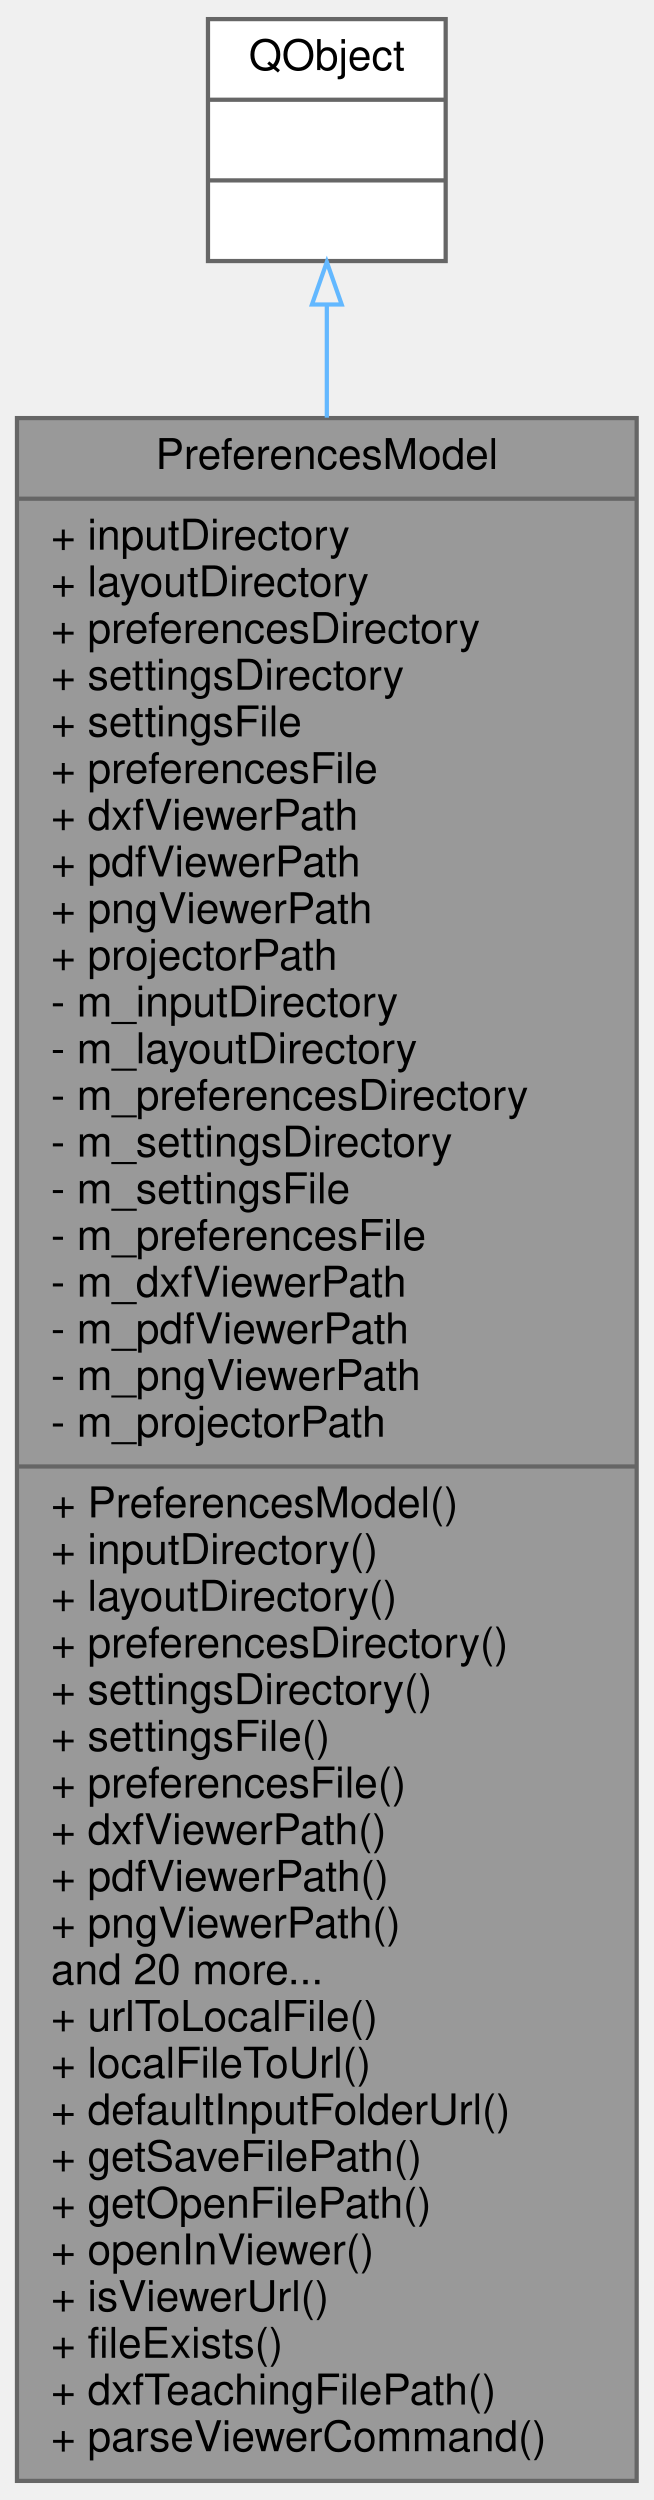
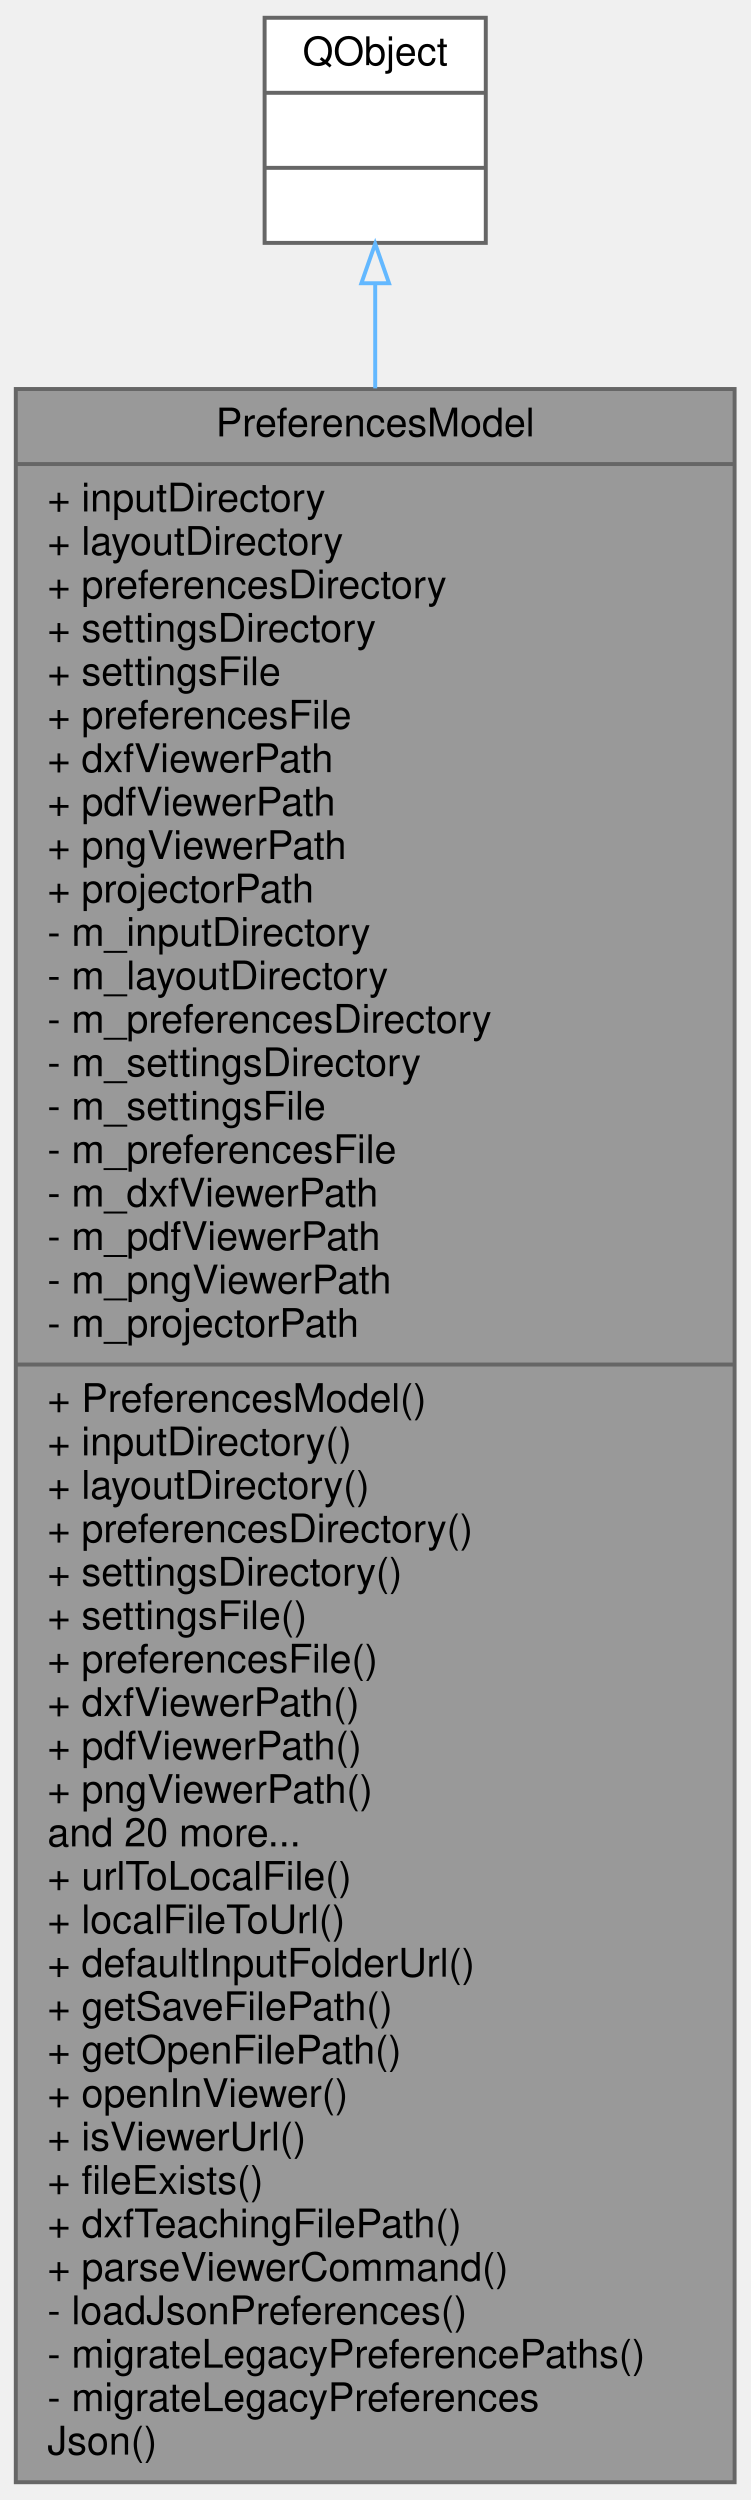
- <svg xmlns="http://www.w3.org/2000/svg" xmlns:xlink="http://www.w3.org/1999/xlink" width="154pt" height="589pt" viewBox="0.00 0.00 154.00 589.00">
-   <g id="graph0" class="graph" transform="scale(1 1) rotate(0) translate(4 585)">
+ <svg xmlns="http://www.w3.org/2000/svg" xmlns:xlink="http://www.w3.org/1999/xlink" width="190pt" height="633pt" viewBox="0.00 0.00 190.00 633.00">
+   <g id="graph0" class="graph" transform="scale(1 1) rotate(0) translate(4 629)">
    <g id="node1" class="node">
      <g id="a_node1">
        <a xlink:title=" ">
-           <polygon fill="#999999" stroke="#666666" points="0,-0.5 0,-486.5 146,-486.5 146,-0.5 0,-0.5" />
-           <text text-anchor="middle" x="73" y="-474.5" font-family="Helvetica,sans-Serif" font-size="10.00">PreferencesModel</text>
-           <polyline fill="none" stroke="#666666" points="0,-467.5 146,-467.5 " />
-           <text text-anchor="start" x="8" y="-455.5" font-family="Helvetica,sans-Serif" font-size="10.00">+ inputDirectory</text>
-           <text text-anchor="start" x="8" y="-444.5" font-family="Helvetica,sans-Serif" font-size="10.00">+ layoutDirectory</text>
-           <text text-anchor="start" x="8" y="-433.5" font-family="Helvetica,sans-Serif" font-size="10.00">+ preferencesDirectory</text>
-           <text text-anchor="start" x="8" y="-422.5" font-family="Helvetica,sans-Serif" font-size="10.00">+ settingsDirectory</text>
-           <text text-anchor="start" x="8" y="-411.5" font-family="Helvetica,sans-Serif" font-size="10.00">+ settingsFile</text>
-           <text text-anchor="start" x="8" y="-400.5" font-family="Helvetica,sans-Serif" font-size="10.00">+ preferencesFile</text>
-           <text text-anchor="start" x="8" y="-389.5" font-family="Helvetica,sans-Serif" font-size="10.00">+ dxfViewerPath</text>
-           <text text-anchor="start" x="8" y="-378.5" font-family="Helvetica,sans-Serif" font-size="10.00">+ pdfViewerPath</text>
-           <text text-anchor="start" x="8" y="-367.5" font-family="Helvetica,sans-Serif" font-size="10.00">+ pngViewerPath</text>
-           <text text-anchor="start" x="8" y="-356.5" font-family="Helvetica,sans-Serif" font-size="10.00">+ projectorPath</text>
-           <text text-anchor="start" x="8" y="-345.5" font-family="Helvetica,sans-Serif" font-size="10.00">- m_inputDirectory</text>
-           <text text-anchor="start" x="8" y="-334.5" font-family="Helvetica,sans-Serif" font-size="10.00">- m_layoutDirectory</text>
-           <text text-anchor="start" x="8" y="-323.5" font-family="Helvetica,sans-Serif" font-size="10.00">- m_preferencesDirectory</text>
-           <text text-anchor="start" x="8" y="-312.5" font-family="Helvetica,sans-Serif" font-size="10.00">- m_settingsDirectory</text>
-           <text text-anchor="start" x="8" y="-301.5" font-family="Helvetica,sans-Serif" font-size="10.00">- m_settingsFile</text>
-           <text text-anchor="start" x="8" y="-290.5" font-family="Helvetica,sans-Serif" font-size="10.00">- m_preferencesFile</text>
-           <text text-anchor="start" x="8" y="-279.5" font-family="Helvetica,sans-Serif" font-size="10.00">- m_dxfViewerPath</text>
-           <text text-anchor="start" x="8" y="-268.5" font-family="Helvetica,sans-Serif" font-size="10.00">- m_pdfViewerPath</text>
-           <text text-anchor="start" x="8" y="-257.5" font-family="Helvetica,sans-Serif" font-size="10.00">- m_pngViewerPath</text>
-           <text text-anchor="start" x="8" y="-246.5" font-family="Helvetica,sans-Serif" font-size="10.00">- m_projectorPath</text>
-           <polyline fill="none" stroke="#666666" points="0,-239.5 146,-239.5 " />
-           <text text-anchor="start" x="8" y="-227.5" font-family="Helvetica,sans-Serif" font-size="10.00">+ PreferencesModel()</text>
-           <text text-anchor="start" x="8" y="-216.5" font-family="Helvetica,sans-Serif" font-size="10.00">+ inputDirectory()</text>
-           <text text-anchor="start" x="8" y="-205.5" font-family="Helvetica,sans-Serif" font-size="10.00">+ layoutDirectory()</text>
-           <text text-anchor="start" x="8" y="-194.5" font-family="Helvetica,sans-Serif" font-size="10.00">+ preferencesDirectory()</text>
-           <text text-anchor="start" x="8" y="-183.5" font-family="Helvetica,sans-Serif" font-size="10.00">+ settingsDirectory()</text>
-           <text text-anchor="start" x="8" y="-172.5" font-family="Helvetica,sans-Serif" font-size="10.00">+ settingsFile()</text>
-           <text text-anchor="start" x="8" y="-161.5" font-family="Helvetica,sans-Serif" font-size="10.00">+ preferencesFile()</text>
-           <text text-anchor="start" x="8" y="-150.5" font-family="Helvetica,sans-Serif" font-size="10.00">+ dxfViewerPath()</text>
-           <text text-anchor="start" x="8" y="-139.5" font-family="Helvetica,sans-Serif" font-size="10.00">+ pdfViewerPath()</text>
-           <text text-anchor="start" x="8" y="-128.5" font-family="Helvetica,sans-Serif" font-size="10.00">+ pngViewerPath()</text>
-           <text text-anchor="start" x="8" y="-117.5" font-family="Helvetica,sans-Serif" font-size="10.00">and 20 more...</text>
-           <text text-anchor="start" x="8" y="-106.5" font-family="Helvetica,sans-Serif" font-size="10.00">+ urlToLocalFile()</text>
-           <text text-anchor="start" x="8" y="-95.5" font-family="Helvetica,sans-Serif" font-size="10.00">+ localFileToUrl()</text>
-           <text text-anchor="start" x="8" y="-84.5" font-family="Helvetica,sans-Serif" font-size="10.00">+ defaultInputFolderUrl()</text>
-           <text text-anchor="start" x="8" y="-73.5" font-family="Helvetica,sans-Serif" font-size="10.00">+ getSaveFilePath()</text>
-           <text text-anchor="start" x="8" y="-62.5" font-family="Helvetica,sans-Serif" font-size="10.00">+ getOpenFilePath()</text>
-           <text text-anchor="start" x="8" y="-51.5" font-family="Helvetica,sans-Serif" font-size="10.00">+ openInViewer()</text>
-           <text text-anchor="start" x="8" y="-40.5" font-family="Helvetica,sans-Serif" font-size="10.00">+ isViewerUrl()</text>
-           <text text-anchor="start" x="8" y="-29.5" font-family="Helvetica,sans-Serif" font-size="10.00">+ fileExists()</text>
-           <text text-anchor="start" x="8" y="-18.5" font-family="Helvetica,sans-Serif" font-size="10.00">+ dxfTeachingFilePath()</text>
-           <text text-anchor="start" x="8" y="-7.5" font-family="Helvetica,sans-Serif" font-size="10.00">+ parseViewerCommand()</text>
+           <polygon fill="#999999" stroke="#666666" points="0,-0.5 0,-530.5 182,-530.5 182,-0.5 0,-0.5" />
+           <text text-anchor="middle" x="91" y="-518.5" font-family="Helvetica,sans-Serif" font-size="10.00">PreferencesModel</text>
+           <polyline fill="none" stroke="#666666" points="0,-511.5 182,-511.5 " />
+           <text text-anchor="start" x="8" y="-499.5" font-family="Helvetica,sans-Serif" font-size="10.00">+ inputDirectory</text>
+           <text text-anchor="start" x="8" y="-488.5" font-family="Helvetica,sans-Serif" font-size="10.00">+ layoutDirectory</text>
+           <text text-anchor="start" x="8" y="-477.5" font-family="Helvetica,sans-Serif" font-size="10.00">+ preferencesDirectory</text>
+           <text text-anchor="start" x="8" y="-466.5" font-family="Helvetica,sans-Serif" font-size="10.00">+ settingsDirectory</text>
+           <text text-anchor="start" x="8" y="-455.5" font-family="Helvetica,sans-Serif" font-size="10.00">+ settingsFile</text>
+           <text text-anchor="start" x="8" y="-444.5" font-family="Helvetica,sans-Serif" font-size="10.00">+ preferencesFile</text>
+           <text text-anchor="start" x="8" y="-433.5" font-family="Helvetica,sans-Serif" font-size="10.00">+ dxfViewerPath</text>
+           <text text-anchor="start" x="8" y="-422.5" font-family="Helvetica,sans-Serif" font-size="10.00">+ pdfViewerPath</text>
+           <text text-anchor="start" x="8" y="-411.5" font-family="Helvetica,sans-Serif" font-size="10.00">+ pngViewerPath</text>
+           <text text-anchor="start" x="8" y="-400.5" font-family="Helvetica,sans-Serif" font-size="10.00">+ projectorPath</text>
+           <text text-anchor="start" x="8" y="-389.5" font-family="Helvetica,sans-Serif" font-size="10.00">- m_inputDirectory</text>
+           <text text-anchor="start" x="8" y="-378.5" font-family="Helvetica,sans-Serif" font-size="10.00">- m_layoutDirectory</text>
+           <text text-anchor="start" x="8" y="-367.5" font-family="Helvetica,sans-Serif" font-size="10.00">- m_preferencesDirectory</text>
+           <text text-anchor="start" x="8" y="-356.5" font-family="Helvetica,sans-Serif" font-size="10.00">- m_settingsDirectory</text>
+           <text text-anchor="start" x="8" y="-345.5" font-family="Helvetica,sans-Serif" font-size="10.00">- m_settingsFile</text>
+           <text text-anchor="start" x="8" y="-334.5" font-family="Helvetica,sans-Serif" font-size="10.00">- m_preferencesFile</text>
+           <text text-anchor="start" x="8" y="-323.5" font-family="Helvetica,sans-Serif" font-size="10.00">- m_dxfViewerPath</text>
+           <text text-anchor="start" x="8" y="-312.5" font-family="Helvetica,sans-Serif" font-size="10.00">- m_pdfViewerPath</text>
+           <text text-anchor="start" x="8" y="-301.5" font-family="Helvetica,sans-Serif" font-size="10.00">- m_pngViewerPath</text>
+           <text text-anchor="start" x="8" y="-290.5" font-family="Helvetica,sans-Serif" font-size="10.00">- m_projectorPath</text>
+           <polyline fill="none" stroke="#666666" points="0,-283.5 182,-283.5 " />
+           <text text-anchor="start" x="8" y="-271.5" font-family="Helvetica,sans-Serif" font-size="10.00">+ PreferencesModel()</text>
+           <text text-anchor="start" x="8" y="-260.5" font-family="Helvetica,sans-Serif" font-size="10.00">+ inputDirectory()</text>
+           <text text-anchor="start" x="8" y="-249.5" font-family="Helvetica,sans-Serif" font-size="10.00">+ layoutDirectory()</text>
+           <text text-anchor="start" x="8" y="-238.5" font-family="Helvetica,sans-Serif" font-size="10.00">+ preferencesDirectory()</text>
+           <text text-anchor="start" x="8" y="-227.5" font-family="Helvetica,sans-Serif" font-size="10.00">+ settingsDirectory()</text>
+           <text text-anchor="start" x="8" y="-216.5" font-family="Helvetica,sans-Serif" font-size="10.00">+ settingsFile()</text>
+           <text text-anchor="start" x="8" y="-205.5" font-family="Helvetica,sans-Serif" font-size="10.00">+ preferencesFile()</text>
+           <text text-anchor="start" x="8" y="-194.5" font-family="Helvetica,sans-Serif" font-size="10.00">+ dxfViewerPath()</text>
+           <text text-anchor="start" x="8" y="-183.5" font-family="Helvetica,sans-Serif" font-size="10.00">+ pdfViewerPath()</text>
+           <text text-anchor="start" x="8" y="-172.5" font-family="Helvetica,sans-Serif" font-size="10.00">+ pngViewerPath()</text>
+           <text text-anchor="start" x="8" y="-161.5" font-family="Helvetica,sans-Serif" font-size="10.00">and 20 more...</text>
+           <text text-anchor="start" x="8" y="-150.5" font-family="Helvetica,sans-Serif" font-size="10.00">+ urlToLocalFile()</text>
+           <text text-anchor="start" x="8" y="-139.5" font-family="Helvetica,sans-Serif" font-size="10.00">+ localFileToUrl()</text>
+           <text text-anchor="start" x="8" y="-128.5" font-family="Helvetica,sans-Serif" font-size="10.00">+ defaultInputFolderUrl()</text>
+           <text text-anchor="start" x="8" y="-117.5" font-family="Helvetica,sans-Serif" font-size="10.00">+ getSaveFilePath()</text>
+           <text text-anchor="start" x="8" y="-106.5" font-family="Helvetica,sans-Serif" font-size="10.00">+ getOpenFilePath()</text>
+           <text text-anchor="start" x="8" y="-95.5" font-family="Helvetica,sans-Serif" font-size="10.00">+ openInViewer()</text>
+           <text text-anchor="start" x="8" y="-84.5" font-family="Helvetica,sans-Serif" font-size="10.00">+ isViewerUrl()</text>
+           <text text-anchor="start" x="8" y="-73.5" font-family="Helvetica,sans-Serif" font-size="10.00">+ fileExists()</text>
+           <text text-anchor="start" x="8" y="-62.5" font-family="Helvetica,sans-Serif" font-size="10.00">+ dxfTeachingFilePath()</text>
+           <text text-anchor="start" x="8" y="-51.5" font-family="Helvetica,sans-Serif" font-size="10.00">+ parseViewerCommand()</text>
+           <text text-anchor="start" x="8" y="-40.5" font-family="Helvetica,sans-Serif" font-size="10.00">- loadJsonPreferences()</text>
+           <text text-anchor="start" x="8" y="-29.5" font-family="Helvetica,sans-Serif" font-size="10.00">- migrateLegacyPreferencePaths()</text>
+           <text text-anchor="start" x="8" y="-18.5" font-family="Helvetica,sans-Serif" font-size="10.00">- migrateLegacyPreferences</text>
+           <text text-anchor="start" x="8" y="-7.5" font-family="Helvetica,sans-Serif" font-size="10.00">Json()</text>
        </a>
      </g>
    </g>
    <g id="node2" class="node">
      <g id="a_node2">
        <a xlink:title=" ">
-           <polygon fill="white" stroke="#666666" points="45,-523.5 45,-580.5 101,-580.5 101,-523.5 45,-523.5" />
-           <text text-anchor="middle" x="73" y="-568.5" font-family="Helvetica,sans-Serif" font-size="10.00">QObject</text>
-           <polyline fill="none" stroke="#666666" points="45,-561.5 101,-561.5 " />
-           <text text-anchor="middle" x="73" y="-549.5" font-family="Helvetica,sans-Serif" font-size="10.00"> </text>
-           <polyline fill="none" stroke="#666666" points="45,-542.5 101,-542.5 " />
-           <text text-anchor="middle" x="73" y="-530.5" font-family="Helvetica,sans-Serif" font-size="10.00"> </text>
+           <polygon fill="white" stroke="#666666" points="63,-567.5 63,-624.5 119,-624.5 119,-567.5 63,-567.5" />
+           <text text-anchor="middle" x="91" y="-612.5" font-family="Helvetica,sans-Serif" font-size="10.00">QObject</text>
+           <polyline fill="none" stroke="#666666" points="63,-605.5 119,-605.5 " />
+           <text text-anchor="middle" x="91" y="-593.5" font-family="Helvetica,sans-Serif" font-size="10.00"> </text>
+           <polyline fill="none" stroke="#666666" points="63,-586.5 119,-586.5 " />
+           <text text-anchor="middle" x="91" y="-574.5" font-family="Helvetica,sans-Serif" font-size="10.00"> </text>
        </a>
      </g>
    </g>
    <g id="edge1" class="edge">
-       <path fill="none" stroke="#63b8ff" d="M73,-513.07C73,-505.14 73,-496.23 73,-486.6" />
-       <polygon fill="none" stroke="#63b8ff" points="69.5,-513.26 73,-523.26 76.5,-513.26 69.5,-513.26" />
+       <path fill="none" stroke="#63b8ff" d="M91,-557.12C91,-549.2 91,-540.3 91,-530.65" />
+       <polygon fill="none" stroke="#63b8ff" points="87.5,-557.28 91,-567.28 94.5,-557.28 87.5,-557.28" />
    </g>
  </g>
</svg>
